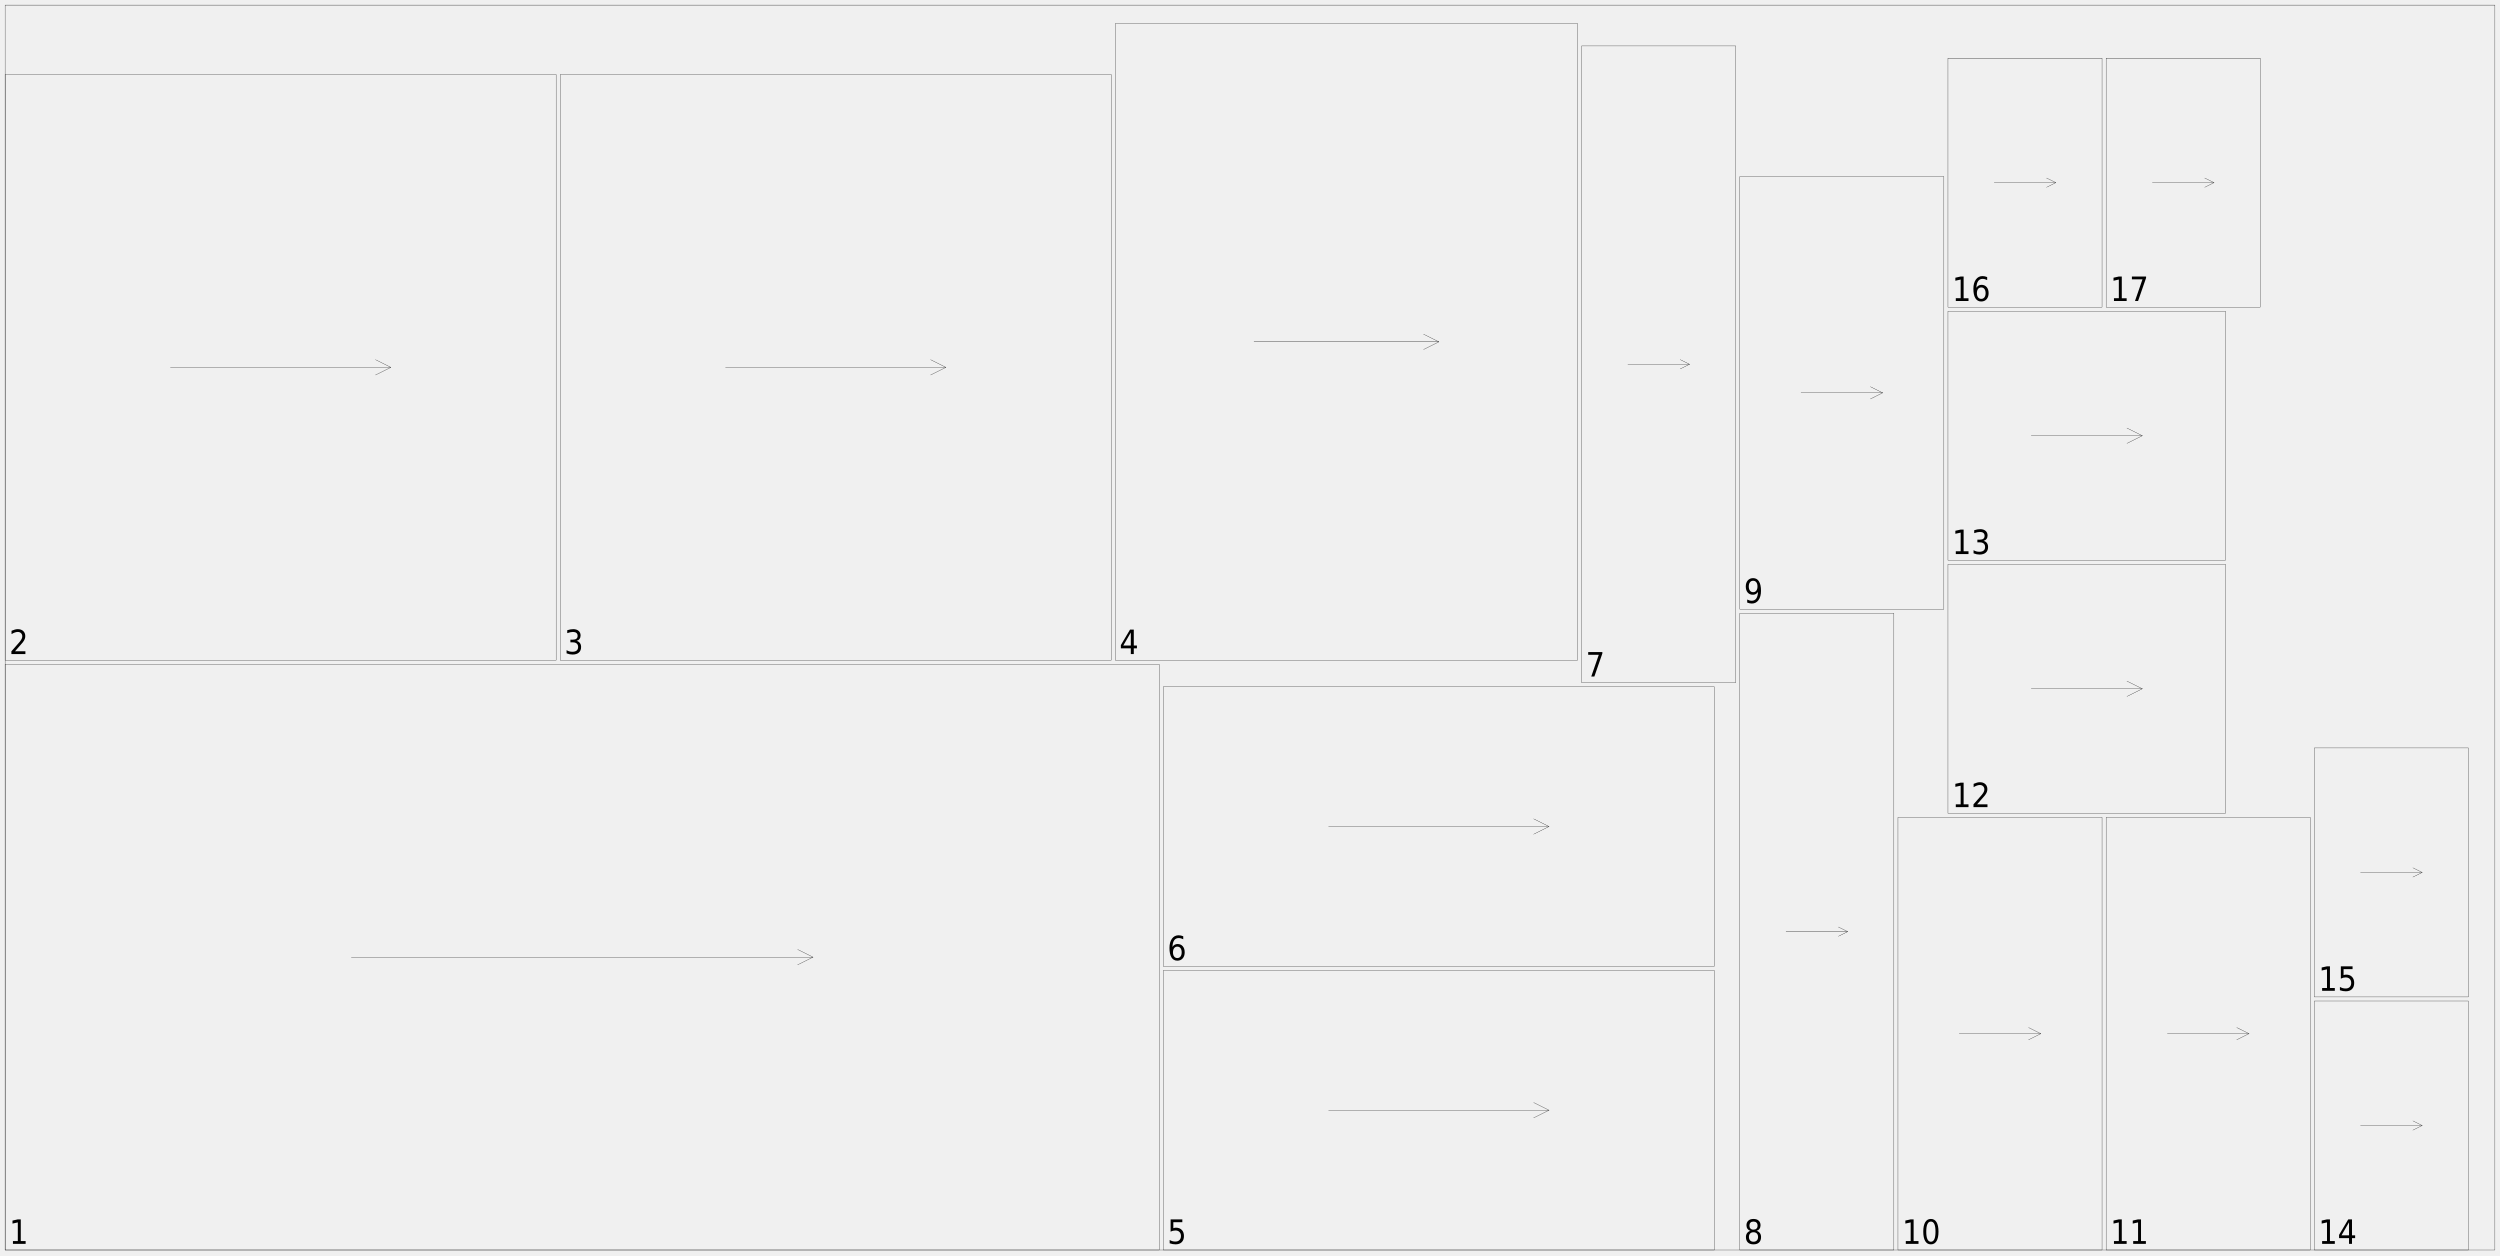
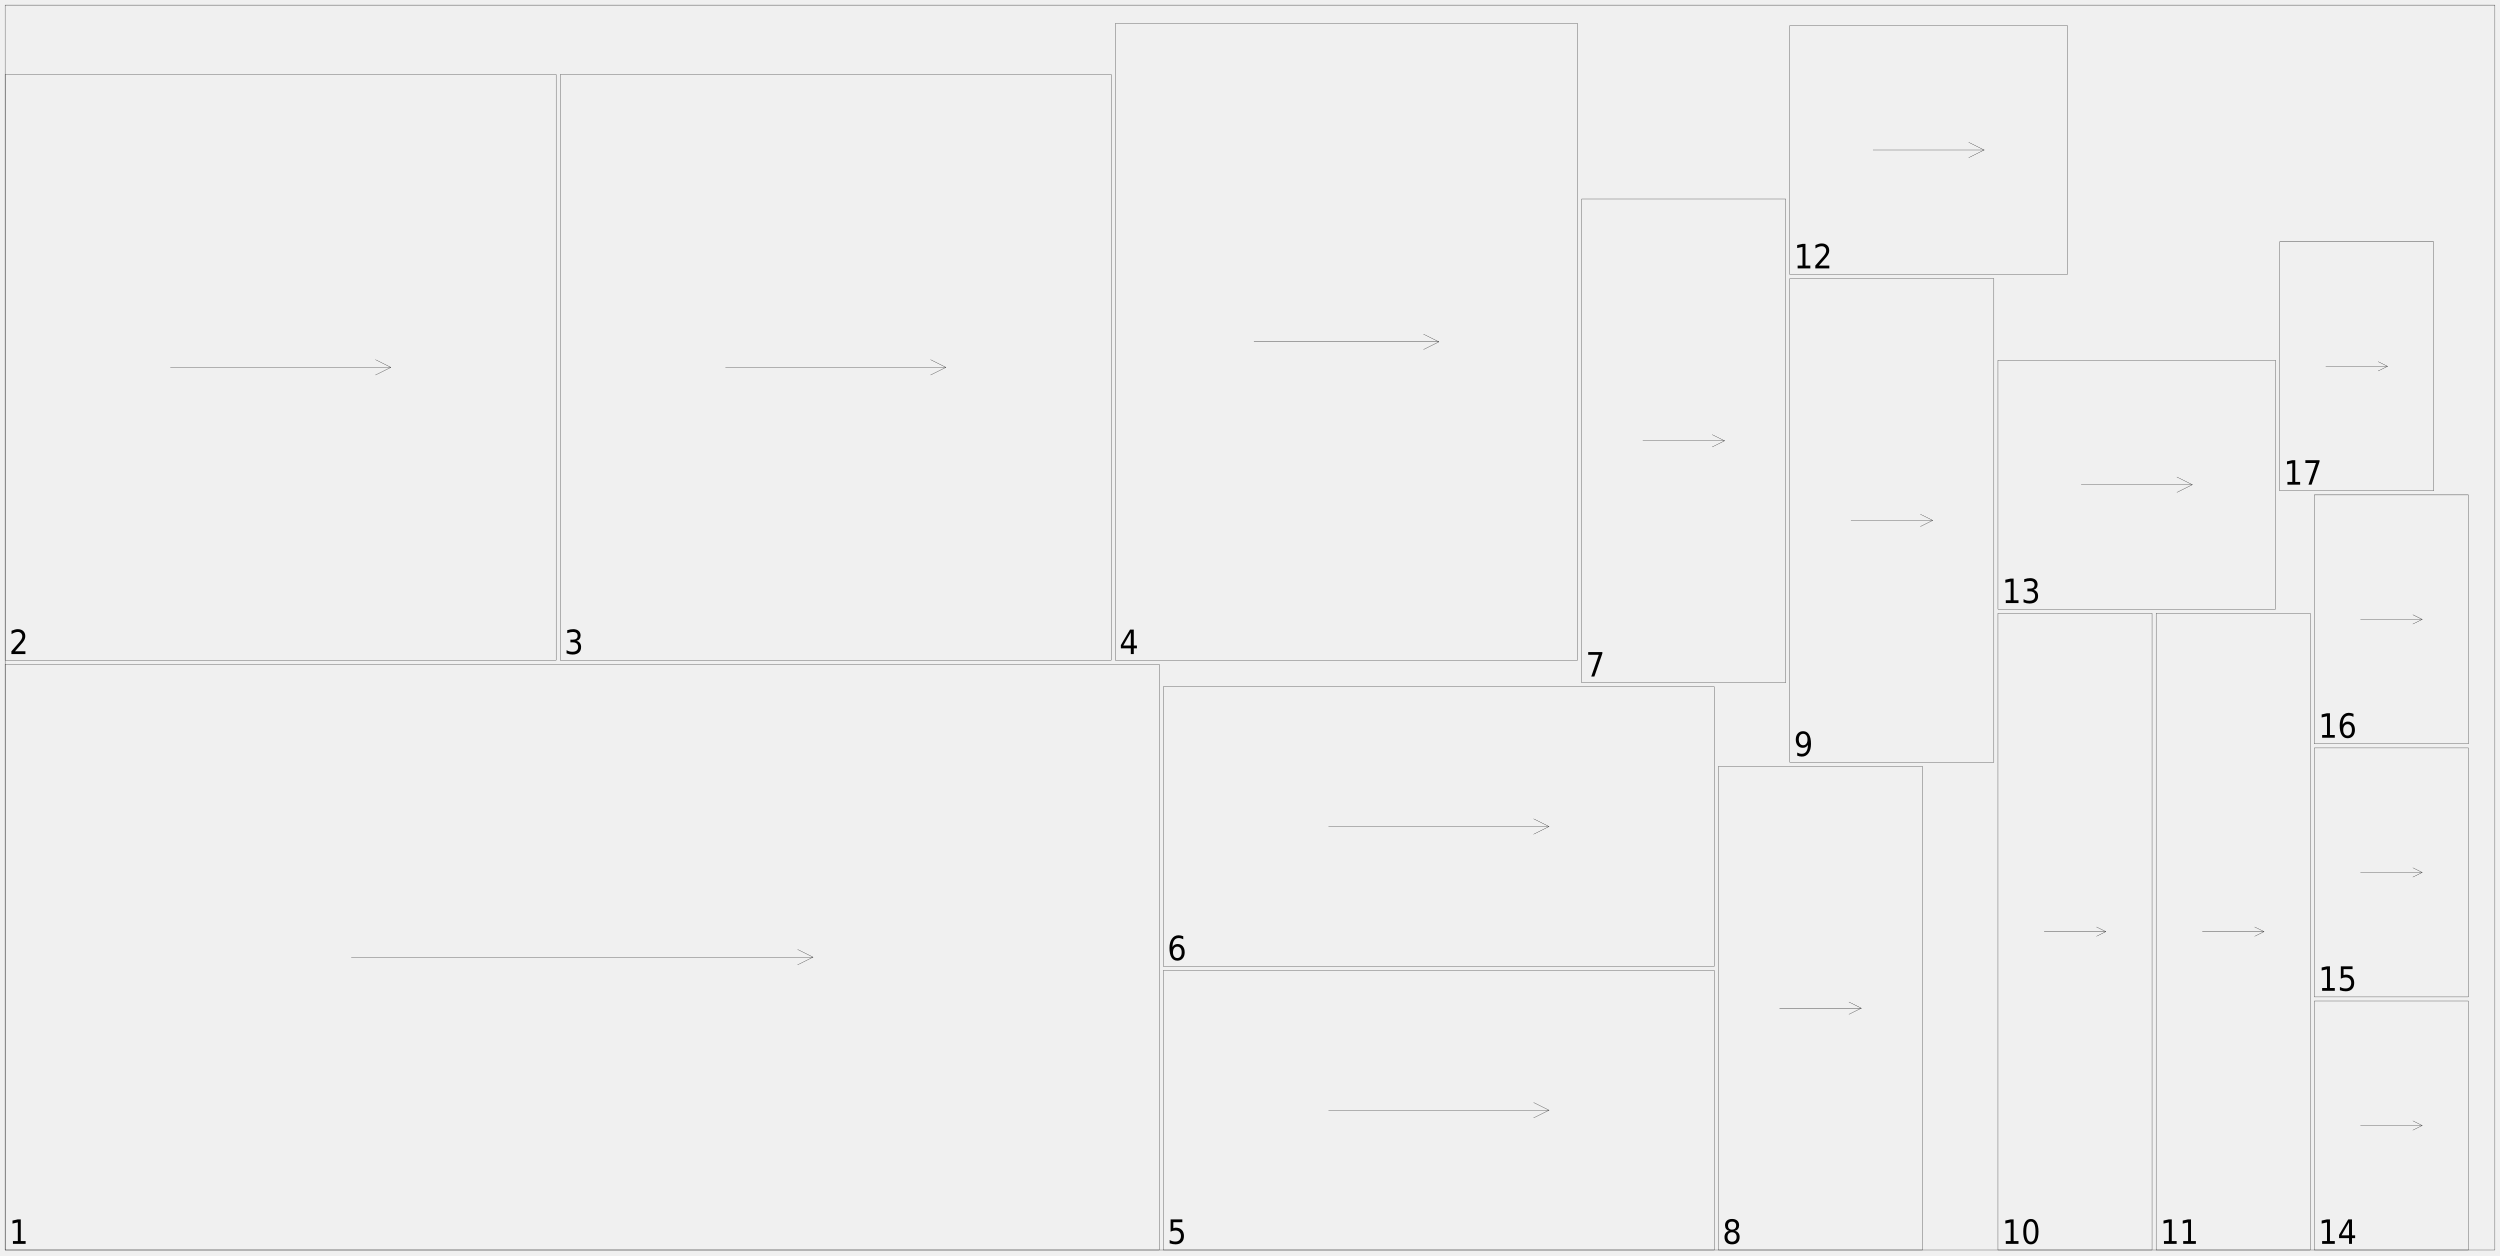
<svg xmlns="http://www.w3.org/2000/svg" width="2450mm" height="1230mm" viewBox="0 0 1000000 502041">
  <defs>
    <style>.oak_7_sheet_01-C1 {stroke: #000000; stroke-width: 102; stroke-opacity: 1.000; fill: none; fill-opacity: 1.000;}</style>
    <style>.oak_7_sheet_01-C2 {stroke: none; stroke-width: none; stroke-opacity: 1.000; fill: #000000; fill-opacity: 1.000;}</style>
  </defs>
  <rect fill="#ffffff" x="0" y="0" width="1000000" height="502041" fill-opacity="0.0" />
  <g stroke-linecap="round" stroke-linejoin="round" fill-rule="evenodd">
    <path d="M 2041 500000 l 461633 0 l 0 -234286 l -461633 0 l 0 234286" class="oak_7_sheet_01-C1" vector-effect="non-scaling-stroke" style="stroke-width:1px;vector-effect:non-scaling-stroke" />
    <path d="M 140531 382857 l 184653 0" class="oak_7_sheet_01-C1" vector-effect="non-scaling-stroke" style="stroke-width:1px;vector-effect:non-scaling-stroke" />
    <path d="M 319061 385918 l 6122 -3061" class="oak_7_sheet_01-C1" vector-effect="non-scaling-stroke" style="stroke-width:1px;vector-effect:non-scaling-stroke" />
    <path d="M 319061 379796 l 6122 3061" class="oak_7_sheet_01-C1" vector-effect="non-scaling-stroke" style="stroke-width:1px;vector-effect:non-scaling-stroke" />
    <path d="M 2041 264082 l 220408 0 l 0 -234286 l -220408 0 l 0 234286" class="oak_7_sheet_01-C1" vector-effect="non-scaling-stroke" style="stroke-width:1px;vector-effect:non-scaling-stroke" />
    <path d="M 68163 146939 l 88163 0" class="oak_7_sheet_01-C1" vector-effect="non-scaling-stroke" style="stroke-width:1px;vector-effect:non-scaling-stroke" />
    <path d="M 150204 150000 l 6122 -3061" class="oak_7_sheet_01-C1" vector-effect="non-scaling-stroke" style="stroke-width:1px;vector-effect:non-scaling-stroke" />
    <path d="M 150204 143878 l 6122 3061" class="oak_7_sheet_01-C1" vector-effect="non-scaling-stroke" style="stroke-width:1px;vector-effect:non-scaling-stroke" />
    <path d="M 224082 264082 l 220408 0 l 0 -234286 l -220408 0 l 0 234286" class="oak_7_sheet_01-C1" vector-effect="non-scaling-stroke" style="stroke-width:1px;vector-effect:non-scaling-stroke" />
    <path d="M 290204 146939 l 88163 0" class="oak_7_sheet_01-C1" vector-effect="non-scaling-stroke" style="stroke-width:1px;vector-effect:non-scaling-stroke" />
    <path d="M 372245 150000 l 6122 -3061" class="oak_7_sheet_01-C1" vector-effect="non-scaling-stroke" style="stroke-width:1px;vector-effect:non-scaling-stroke" />
    <path d="M 372245 143878 l 6122 3061" class="oak_7_sheet_01-C1" vector-effect="non-scaling-stroke" style="stroke-width:1px;vector-effect:non-scaling-stroke" />
    <path d="M 446122 264082 l 184898 0 l 0 -254694 l -184898 0 l 0 254694" class="oak_7_sheet_01-C1" vector-effect="non-scaling-stroke" style="stroke-width:1px;vector-effect:non-scaling-stroke" />
    <path d="M 501592 136735 l 73959 0" class="oak_7_sheet_01-C1" vector-effect="non-scaling-stroke" style="stroke-width:1px;vector-effect:non-scaling-stroke" />
    <path d="M 569429 139796 l 6122 -3061" class="oak_7_sheet_01-C1" vector-effect="non-scaling-stroke" style="stroke-width:1px;vector-effect:non-scaling-stroke" />
    <path d="M 569429 133673 l 6122 3061" class="oak_7_sheet_01-C1" vector-effect="non-scaling-stroke" style="stroke-width:1px;vector-effect:non-scaling-stroke" />
    <path d="M 465306 500000 l 220408 0 l 0 -111837 l -220408 0 l 0 111837" class="oak_7_sheet_01-C1" vector-effect="non-scaling-stroke" style="stroke-width:1px;vector-effect:non-scaling-stroke" />
    <path d="M 531429 444082 l 88163 0" class="oak_7_sheet_01-C1" vector-effect="non-scaling-stroke" style="stroke-width:1px;vector-effect:non-scaling-stroke" />
    <path d="M 613469 447143 l 6122 -3061" class="oak_7_sheet_01-C1" vector-effect="non-scaling-stroke" style="stroke-width:1px;vector-effect:non-scaling-stroke" />
    <path d="M 613469 441020 l 6122 3061" class="oak_7_sheet_01-C1" vector-effect="non-scaling-stroke" style="stroke-width:1px;vector-effect:non-scaling-stroke" />
    <path d="M 465306 386531 l 220408 0 l 0 -111837 l -220408 0 l 0 111837" class="oak_7_sheet_01-C1" vector-effect="non-scaling-stroke" style="stroke-width:1px;vector-effect:non-scaling-stroke" />
    <path d="M 531429 330612 l 88163 0" class="oak_7_sheet_01-C1" vector-effect="non-scaling-stroke" style="stroke-width:1px;vector-effect:non-scaling-stroke" />
    <path d="M 613469 333673 l 6122 -3061" class="oak_7_sheet_01-C1" vector-effect="non-scaling-stroke" style="stroke-width:1px;vector-effect:non-scaling-stroke" />
    <path d="M 613469 327551 l 6122 3061" class="oak_7_sheet_01-C1" vector-effect="non-scaling-stroke" style="stroke-width:1px;vector-effect:non-scaling-stroke" />
-     <path d="M 632653 273061 l 61633 0 l 0 -254694 l -61633 0 l 0 254694" class="oak_7_sheet_01-C1" vector-effect="non-scaling-stroke" style="stroke-width:1px;vector-effect:non-scaling-stroke" />
-     <path d="M 651143 145714 l 24653 0" class="oak_7_sheet_01-C1" vector-effect="non-scaling-stroke" style="stroke-width:1px;vector-effect:non-scaling-stroke" />
-     <path d="M 672098 147563 l 3698 -1849" class="oak_7_sheet_01-C1" vector-effect="non-scaling-stroke" style="stroke-width:1px;vector-effect:non-scaling-stroke" />
-     <path d="M 672098 143865 l 3698 1849" class="oak_7_sheet_01-C1" vector-effect="non-scaling-stroke" style="stroke-width:1px;vector-effect:non-scaling-stroke" />
-     <path d="M 695918 500000 l 61633 0 l 0 -254694 l -61633 0 l 0 254694" class="oak_7_sheet_01-C1" vector-effect="non-scaling-stroke" style="stroke-width:1px;vector-effect:non-scaling-stroke" />
-     <path d="M 714408 372653 l 24653 0" class="oak_7_sheet_01-C1" vector-effect="non-scaling-stroke" style="stroke-width:1px;vector-effect:non-scaling-stroke" />
-     <path d="M 735363 374502 l 3698 -1849" class="oak_7_sheet_01-C1" vector-effect="non-scaling-stroke" style="stroke-width:1px;vector-effect:non-scaling-stroke" />
-     <path d="M 735363 370804 l 3698 1849" class="oak_7_sheet_01-C1" vector-effect="non-scaling-stroke" style="stroke-width:1px;vector-effect:non-scaling-stroke" />
-     <path d="M 695918 243673 l 81633 0 l 0 -173061 l -81633 0 l 0 173061" class="oak_7_sheet_01-C1" vector-effect="non-scaling-stroke" style="stroke-width:1px;vector-effect:non-scaling-stroke" />
-     <path d="M 720408 157143 l 32653 0" class="oak_7_sheet_01-C1" vector-effect="non-scaling-stroke" style="stroke-width:1px;vector-effect:non-scaling-stroke" />
-     <path d="M 748163 159592 l 4898 -2449" class="oak_7_sheet_01-C1" vector-effect="non-scaling-stroke" style="stroke-width:1px;vector-effect:non-scaling-stroke" />
-     <path d="M 748163 154694 l 4898 2449" class="oak_7_sheet_01-C1" vector-effect="non-scaling-stroke" style="stroke-width:1px;vector-effect:non-scaling-stroke" />
-     <path d="M 759184 500000 l 81633 0 l 0 -173061 l -81633 0 l 0 173061" class="oak_7_sheet_01-C1" vector-effect="non-scaling-stroke" style="stroke-width:1px;vector-effect:non-scaling-stroke" />
-     <path d="M 783673 413469 l 32653 0" class="oak_7_sheet_01-C1" vector-effect="non-scaling-stroke" style="stroke-width:1px;vector-effect:non-scaling-stroke" />
-     <path d="M 811429 415918 l 4898 -2449" class="oak_7_sheet_01-C1" vector-effect="non-scaling-stroke" style="stroke-width:1px;vector-effect:non-scaling-stroke" />
-     <path d="M 811429 411020 l 4898 2449" class="oak_7_sheet_01-C1" vector-effect="non-scaling-stroke" style="stroke-width:1px;vector-effect:non-scaling-stroke" />
-     <path d="M 842449 500000 l 81633 0 l 0 -173061 l -81633 0 l 0 173061" class="oak_7_sheet_01-C1" vector-effect="non-scaling-stroke" style="stroke-width:1px;vector-effect:non-scaling-stroke" />
-     <path d="M 866939 413469 l 32653 0" class="oak_7_sheet_01-C1" vector-effect="non-scaling-stroke" style="stroke-width:1px;vector-effect:non-scaling-stroke" />
-     <path d="M 894694 415918 l 4898 -2449" class="oak_7_sheet_01-C1" vector-effect="non-scaling-stroke" style="stroke-width:1px;vector-effect:non-scaling-stroke" />
-     <path d="M 894694 411020 l 4898 2449" class="oak_7_sheet_01-C1" vector-effect="non-scaling-stroke" style="stroke-width:1px;vector-effect:non-scaling-stroke" />
-     <path d="M 779184 325306 l 111020 0 l 0 -99592 l -111020 0 l 0 99592" class="oak_7_sheet_01-C1" vector-effect="non-scaling-stroke" style="stroke-width:1px;vector-effect:non-scaling-stroke" />
-     <path d="M 812490 275510 l 44408 0" class="oak_7_sheet_01-C1" vector-effect="non-scaling-stroke" style="stroke-width:1px;vector-effect:non-scaling-stroke" />
-     <path d="M 850776 278571 l 6122 -3061" class="oak_7_sheet_01-C1" vector-effect="non-scaling-stroke" style="stroke-width:1px;vector-effect:non-scaling-stroke" />
-     <path d="M 850776 272449 l 6122 3061" class="oak_7_sheet_01-C1" vector-effect="non-scaling-stroke" style="stroke-width:1px;vector-effect:non-scaling-stroke" />
-     <path d="M 779184 224082 l 111020 0 l 0 -99592 l -111020 0 l 0 99592" class="oak_7_sheet_01-C1" vector-effect="non-scaling-stroke" style="stroke-width:1px;vector-effect:non-scaling-stroke" />
-     <path d="M 812490 174286 l 44408 0" class="oak_7_sheet_01-C1" vector-effect="non-scaling-stroke" style="stroke-width:1px;vector-effect:non-scaling-stroke" />
-     <path d="M 850776 177347 l 6122 -3061" class="oak_7_sheet_01-C1" vector-effect="non-scaling-stroke" style="stroke-width:1px;vector-effect:non-scaling-stroke" />
-     <path d="M 850776 171224 l 6122 3061" class="oak_7_sheet_01-C1" vector-effect="non-scaling-stroke" style="stroke-width:1px;vector-effect:non-scaling-stroke" />
+     <path d="M 632653 273061 l 81633 0 l 0 -193469 l -81633 0 l 0 193469" class="oak_7_sheet_01-C1" vector-effect="non-scaling-stroke" style="stroke-width:1px;vector-effect:non-scaling-stroke" />
+     <path d="M 657143 176327 l 32653 0" class="oak_7_sheet_01-C1" vector-effect="non-scaling-stroke" style="stroke-width:1px;vector-effect:non-scaling-stroke" />
+     <path d="M 684898 178776 l 4898 -2449" class="oak_7_sheet_01-C1" vector-effect="non-scaling-stroke" style="stroke-width:1px;vector-effect:non-scaling-stroke" />
+     <path d="M 684898 173878 l 4898 2449" class="oak_7_sheet_01-C1" vector-effect="non-scaling-stroke" style="stroke-width:1px;vector-effect:non-scaling-stroke" />
+     <path d="M 687347 500000 l 81633 0 l 0 -193469 l -81633 0 l 0 193469" class="oak_7_sheet_01-C1" vector-effect="non-scaling-stroke" style="stroke-width:1px;vector-effect:non-scaling-stroke" />
+     <path d="M 711837 403265 l 32653 0" class="oak_7_sheet_01-C1" vector-effect="non-scaling-stroke" style="stroke-width:1px;vector-effect:non-scaling-stroke" />
+     <path d="M 739592 405714 l 4898 -2449" class="oak_7_sheet_01-C1" vector-effect="non-scaling-stroke" style="stroke-width:1px;vector-effect:non-scaling-stroke" />
+     <path d="M 739592 400816 l 4898 2449" class="oak_7_sheet_01-C1" vector-effect="non-scaling-stroke" style="stroke-width:1px;vector-effect:non-scaling-stroke" />
+     <path d="M 715918 304898 l 81633 0 l 0 -193469 l -81633 0 l 0 193469" class="oak_7_sheet_01-C1" vector-effect="non-scaling-stroke" style="stroke-width:1px;vector-effect:non-scaling-stroke" />
+     <path d="M 740408 208163 l 32653 0" class="oak_7_sheet_01-C1" vector-effect="non-scaling-stroke" style="stroke-width:1px;vector-effect:non-scaling-stroke" />
+     <path d="M 768163 210612 l 4898 -2449" class="oak_7_sheet_01-C1" vector-effect="non-scaling-stroke" style="stroke-width:1px;vector-effect:non-scaling-stroke" />
+     <path d="M 768163 205714 l 4898 2449" class="oak_7_sheet_01-C1" vector-effect="non-scaling-stroke" style="stroke-width:1px;vector-effect:non-scaling-stroke" />
+     <path d="M 799184 500000 l 61633 0 l 0 -254694 l -61633 0 l 0 254694" class="oak_7_sheet_01-C1" vector-effect="non-scaling-stroke" style="stroke-width:1px;vector-effect:non-scaling-stroke" />
+     <path d="M 817673 372653 l 24653 0" class="oak_7_sheet_01-C1" vector-effect="non-scaling-stroke" style="stroke-width:1px;vector-effect:non-scaling-stroke" />
+     <path d="M 838629 374502 l 3698 -1849" class="oak_7_sheet_01-C1" vector-effect="non-scaling-stroke" style="stroke-width:1px;vector-effect:non-scaling-stroke" />
+     <path d="M 838629 370804 l 3698 1849" class="oak_7_sheet_01-C1" vector-effect="non-scaling-stroke" style="stroke-width:1px;vector-effect:non-scaling-stroke" />
+     <path d="M 862449 500000 l 61633 0 l 0 -254694 l -61633 0 l 0 254694" class="oak_7_sheet_01-C1" vector-effect="non-scaling-stroke" style="stroke-width:1px;vector-effect:non-scaling-stroke" />
+     <path d="M 880939 372653 l 24653 0" class="oak_7_sheet_01-C1" vector-effect="non-scaling-stroke" style="stroke-width:1px;vector-effect:non-scaling-stroke" />
+     <path d="M 901894 374502 l 3698 -1849" class="oak_7_sheet_01-C1" vector-effect="non-scaling-stroke" style="stroke-width:1px;vector-effect:non-scaling-stroke" />
+     <path d="M 901894 370804 l 3698 1849" class="oak_7_sheet_01-C1" vector-effect="non-scaling-stroke" style="stroke-width:1px;vector-effect:non-scaling-stroke" />
+     <path d="M 715918 109796 l 111020 0 l 0 -99592 l -111020 0 l 0 99592" class="oak_7_sheet_01-C1" vector-effect="non-scaling-stroke" style="stroke-width:1px;vector-effect:non-scaling-stroke" />
+     <path d="M 749224 60000 l 44408 0" class="oak_7_sheet_01-C1" vector-effect="non-scaling-stroke" style="stroke-width:1px;vector-effect:non-scaling-stroke" />
+     <path d="M 787510 63061 l 6122 -3061" class="oak_7_sheet_01-C1" vector-effect="non-scaling-stroke" style="stroke-width:1px;vector-effect:non-scaling-stroke" />
+     <path d="M 787510 56939 l 6122 3061" class="oak_7_sheet_01-C1" vector-effect="non-scaling-stroke" style="stroke-width:1px;vector-effect:non-scaling-stroke" />
+     <path d="M 799184 243673 l 111020 0 l 0 -99592 l -111020 0 l 0 99592" class="oak_7_sheet_01-C1" vector-effect="non-scaling-stroke" style="stroke-width:1px;vector-effect:non-scaling-stroke" />
+     <path d="M 832490 193878 l 44408 0" class="oak_7_sheet_01-C1" vector-effect="non-scaling-stroke" style="stroke-width:1px;vector-effect:non-scaling-stroke" />
+     <path d="M 870776 196939 l 6122 -3061" class="oak_7_sheet_01-C1" vector-effect="non-scaling-stroke" style="stroke-width:1px;vector-effect:non-scaling-stroke" />
+     <path d="M 870776 190816 l 6122 3061" class="oak_7_sheet_01-C1" vector-effect="non-scaling-stroke" style="stroke-width:1px;vector-effect:non-scaling-stroke" />
    <path d="M 925714 500000 l 61633 0 l 0 -99592 l -61633 0 l 0 99592" class="oak_7_sheet_01-C1" vector-effect="non-scaling-stroke" style="stroke-width:1px;vector-effect:non-scaling-stroke" />
    <path d="M 944204 450204 l 24653 0" class="oak_7_sheet_01-C1" vector-effect="non-scaling-stroke" style="stroke-width:1px;vector-effect:non-scaling-stroke" />
    <path d="M 965159 452053 l 3698 -1849" class="oak_7_sheet_01-C1" vector-effect="non-scaling-stroke" style="stroke-width:1px;vector-effect:non-scaling-stroke" />
    <path d="M 965159 448355 l 3698 1849" class="oak_7_sheet_01-C1" vector-effect="non-scaling-stroke" style="stroke-width:1px;vector-effect:non-scaling-stroke" />
    <path d="M 925714 398776 l 61633 0 l 0 -99592 l -61633 0 l 0 99592" class="oak_7_sheet_01-C1" vector-effect="non-scaling-stroke" style="stroke-width:1px;vector-effect:non-scaling-stroke" />
    <path d="M 944204 348980 l 24653 0" class="oak_7_sheet_01-C1" vector-effect="non-scaling-stroke" style="stroke-width:1px;vector-effect:non-scaling-stroke" />
    <path d="M 965159 350829 l 3698 -1849" class="oak_7_sheet_01-C1" vector-effect="non-scaling-stroke" style="stroke-width:1px;vector-effect:non-scaling-stroke" />
    <path d="M 965159 347131 l 3698 1849" class="oak_7_sheet_01-C1" vector-effect="non-scaling-stroke" style="stroke-width:1px;vector-effect:non-scaling-stroke" />
-     <path d="M 779184 122857 l 61633 0 l 0 -99592 l -61633 0 l 0 99592" class="oak_7_sheet_01-C1" vector-effect="non-scaling-stroke" style="stroke-width:1px;vector-effect:non-scaling-stroke" />
-     <path d="M 797673 73061 l 24653 0" class="oak_7_sheet_01-C1" vector-effect="non-scaling-stroke" style="stroke-width:1px;vector-effect:non-scaling-stroke" />
-     <path d="M 818629 74910 l 3698 -1849" class="oak_7_sheet_01-C1" vector-effect="non-scaling-stroke" style="stroke-width:1px;vector-effect:non-scaling-stroke" />
-     <path d="M 818629 71212 l 3698 1849" class="oak_7_sheet_01-C1" vector-effect="non-scaling-stroke" style="stroke-width:1px;vector-effect:non-scaling-stroke" />
-     <path d="M 842449 122857 l 61633 0 l 0 -99592 l -61633 0 l 0 99592" class="oak_7_sheet_01-C1" vector-effect="non-scaling-stroke" style="stroke-width:1px;vector-effect:non-scaling-stroke" />
-     <path d="M 860939 73061 l 24653 0" class="oak_7_sheet_01-C1" vector-effect="non-scaling-stroke" style="stroke-width:1px;vector-effect:non-scaling-stroke" />
-     <path d="M 881894 74910 l 3698 -1849" class="oak_7_sheet_01-C1" vector-effect="non-scaling-stroke" style="stroke-width:1px;vector-effect:non-scaling-stroke" />
-     <path d="M 881894 71212 l 3698 1849" class="oak_7_sheet_01-C1" vector-effect="non-scaling-stroke" style="stroke-width:1px;vector-effect:non-scaling-stroke" />
+     <path d="M 925714 297551 l 61633 0 l 0 -99592 l -61633 0 l 0 99592" class="oak_7_sheet_01-C1" vector-effect="non-scaling-stroke" style="stroke-width:1px;vector-effect:non-scaling-stroke" />
+     <path d="M 944204 247755 l 24653 0" class="oak_7_sheet_01-C1" vector-effect="non-scaling-stroke" style="stroke-width:1px;vector-effect:non-scaling-stroke" />
+     <path d="M 965159 249604 l 3698 -1849" class="oak_7_sheet_01-C1" vector-effect="non-scaling-stroke" style="stroke-width:1px;vector-effect:non-scaling-stroke" />
+     <path d="M 965159 245906 l 3698 1849" class="oak_7_sheet_01-C1" vector-effect="non-scaling-stroke" style="stroke-width:1px;vector-effect:non-scaling-stroke" />
+     <path d="M 911837 196327 l 61633 0 l 0 -99592 l -61633 0 l 0 99592" class="oak_7_sheet_01-C1" vector-effect="non-scaling-stroke" style="stroke-width:1px;vector-effect:non-scaling-stroke" />
+     <path d="M 930327 146531 l 24653 0" class="oak_7_sheet_01-C1" vector-effect="non-scaling-stroke" style="stroke-width:1px;vector-effect:non-scaling-stroke" />
+     <path d="M 951282 148380 l 3698 -1849" class="oak_7_sheet_01-C1" vector-effect="non-scaling-stroke" style="stroke-width:1px;vector-effect:non-scaling-stroke" />
+     <path d="M 951282 144682 l 3698 1849" class="oak_7_sheet_01-C1" vector-effect="non-scaling-stroke" style="stroke-width:1px;vector-effect:non-scaling-stroke" />
    <path d="M 2041 500000 l 995918 0 l 0 -497959 l -995918 0 l 0 497959" class="oak_7_sheet_01-C1" vector-effect="non-scaling-stroke" style="stroke-width:1px;vector-effect:non-scaling-stroke" />
    <path d="M 5176 496436 l 1949 0 l 0 -7473 l -2126 472 l 0 -1207 l 2113 -472 l 1194 0 l 0 8681 l 1949 0 l 0 1115 l -5078 0 l 0 -1115 Z" class="oak_7_sheet_01-C2" vector-effect="non-scaling-stroke" style="stroke-width:1px;vector-effect:non-scaling-stroke" />
    <path d="M 5996 260517 l 4160 0 l 0 1115 l -5597 0 l 0 -1115 q 676 -781 1850 -2096 q 1174 -1316 1476 -1696 q 571 -715 797 -1211 q 226 -495 226 -974 q 0 -781 -492 -1273 q -492 -492 -1286 -492 q -558 0 -1181 217 q -623 217 -1332 656 l 0 -1338 q 722 -322 1348 -486 q 627 -164 1145 -164 q 1371 0 2185 761 q 814 761 814 2034 q 0 604 -203 1145 q -203 541 -741 1276 q -151 190 -942 1099 q -791 909 -2228 2542 Z" class="oak_7_sheet_01-C2" vector-effect="non-scaling-stroke" style="stroke-width:1px;vector-effect:non-scaling-stroke" />
    <path d="M 230622 256351 q 853 203 1335 846 q 482 643 482 1588 q 0 1450 -896 2244 q -896 794 -2549 794 q -558 0 -1145 -121 q -587 -121 -1217 -364 l 0 -1279 q 499 322 1089 486 q 591 164 1234 164 q 1122 0 1709 -492 q 587 -492 587 -1430 q 0 -866 -545 -1355 q -545 -489 -1522 -489 l -1024 0 l 0 -1089 l 1069 0 q 879 0 1348 -390 q 469 -390 469 -1125 q 0 -755 -482 -1158 q -482 -404 -1381 -404 q -492 0 -1050 118 q -558 118 -1234 367 l 0 -1181 q 676 -210 1270 -315 q 594 -105 1119 -105 q 1358 0 2152 686 q 794 686 794 1854 q 0 814 -420 1375 q -420 561 -1194 778 Z" class="oak_7_sheet_01-C2" vector-effect="non-scaling-stroke" style="stroke-width:1px;vector-effect:non-scaling-stroke" />
    <path d="M 452328 252992 l -3012 5229 l 3012 0 l 0 -5229 m -315 -1155 l 1503 0 l 0 6384 l 1253 0 l 0 1102 l -1253 0 l 0 2310 l -1188 0 l 0 -2310 l -3983 0 l 0 -1279 l 3668 -6207 Z" class="oak_7_sheet_01-C2" vector-effect="non-scaling-stroke" style="stroke-width:1px;vector-effect:non-scaling-stroke" />
    <path d="M 468244 487755 l 4685 0 l 0 1115 l -3596 0 l 0 2401 q 262 -98 522 -148 q 259 -49 522 -49 q 1476 0 2339 899 q 863 899 863 2434 q 0 1581 -886 2457 q -886 876 -2500 876 q -558 0 -1132 -105 q -574 -105 -1191 -315 l 0 -1332 q 531 322 1099 479 q 568 157 1197 157 q 1024 0 1621 -597 q 597 -597 597 -1621 q 0 -1024 -597 -1621 q -597 -597 -1621 -597 q -479 0 -955 118 q -476 118 -968 367 l 0 -4921 Z" class="oak_7_sheet_01-C2" vector-effect="non-scaling-stroke" style="stroke-width:1px;vector-effect:non-scaling-stroke" />
    <path d="M 470928 378655 q -800 0 -1270 610 q -469 610 -469 1673 q 0 1056 469 1670 q 469 613 1270 613 q 807 0 1276 -613 q 469 -613 469 -1670 q 0 -1063 -469 -1673 q -469 -610 -1276 -610 m 2369 -4153 l 0 1207 q -446 -236 -905 -361 q -459 -125 -905 -125 q -1181 0 -1804 886 q -623 886 -709 2677 q 348 -571 873 -876 q 525 -305 1155 -305 q 1332 0 2103 896 q 771 896 771 2437 q 0 1509 -804 2421 q -804 912 -2142 912 q -1529 0 -2336 -1302 q -807 -1302 -807 -3776 q 0 -2323 991 -3704 q 991 -1381 2664 -1381 q 446 0 905 98 q 459 98 951 295 Z" class="oak_7_sheet_01-C2" vector-effect="non-scaling-stroke" style="stroke-width:1px;vector-effect:non-scaling-stroke" />
    <path d="M 635276 260816 l 5669 0 l 0 564 l -3202 9232 l -1240 0 l 3005 -8681 l -4232 0 l 0 -1115 Z" class="oak_7_sheet_01-C2" vector-effect="non-scaling-stroke" style="stroke-width:1px;vector-effect:non-scaling-stroke" />
-     <path d="M 701396 492899 q -853 0 -1338 505 q -486 505 -486 1391 q 0 886 486 1391 q 486 505 1338 505 q 853 0 1342 -508 q 489 -508 489 -1388 q 0 -886 -489 -1391 q -489 -505 -1342 -505 m -1194 -564 q -768 -210 -1194 -794 q -426 -584 -426 -1424 q 0 -1174 751 -1857 q 751 -682 2064 -682 q 1319 0 2067 682 q 748 682 748 1857 q 0 840 -426 1424 q -426 584 -1188 794 q 860 223 1342 873 q 482 650 482 1588 q 0 1424 -784 2185 q -784 761 -2241 761 q -1457 0 -2241 -761 q -784 -761 -784 -2185 q 0 -938 486 -1588 q 486 -650 1345 -873 m -433 -2093 q 0 761 426 1188 q 426 426 1201 426 q 768 0 1201 -426 q 433 -426 433 -1188 q 0 -761 -433 -1188 q -433 -426 -1201 -426 q -774 0 -1201 426 q -426 426 -426 1188 Z" class="oak_7_sheet_01-C2" vector-effect="non-scaling-stroke" style="stroke-width:1px;vector-effect:non-scaling-stroke" />
-     <path d="M 698876 241021 l 0 -1207 q 453 236 912 361 q 459 125 905 125 q 1181 0 1804 -882 q 623 -882 709 -2680 q -341 564 -866 866 q -525 302 -1161 302 q -1325 0 -2096 -889 q -771 -889 -771 -2431 q 0 -1509 804 -2421 q 804 -912 2136 -912 q 1529 0 2336 1302 q 807 1302 807 3783 q 0 2316 -987 3697 q -987 1381 -2661 1381 q -453 0 -912 -98 q -459 -98 -958 -295 m 2375 -4153 q 807 0 1276 -610 q 469 -610 469 -1673 q 0 -1056 -469 -1670 q -469 -613 -1276 -613 q -800 0 -1270 613 q -469 613 -469 1670 q 0 1063 469 1673 q 469 610 1270 610 Z" class="oak_7_sheet_01-C2" vector-effect="non-scaling-stroke" style="stroke-width:1px;vector-effect:non-scaling-stroke" />
-     <path d="M 762319 496436 l 1949 0 l 0 -7473 l -2126 472 l 0 -1207 l 2113 -472 l 1194 0 l 0 8681 l 1949 0 l 0 1115 l -5078 0 l 0 -1115 Z M 772351 488628 q -919 0 -1384 1007 q -466 1007 -466 3028 q 0 2014 466 3021 q 466 1007 1384 1007 q 925 0 1388 -1007 q 463 -1007 463 -3021 q 0 -2021 -463 -3028 q -463 -1007 -1388 -1007 m 0 -1050 q 1483 0 2264 1302 q 781 1302 781 3783 q 0 2474 -781 3776 q -781 1302 -2264 1302 q -1483 0 -2264 -1302 q -781 -1302 -781 -3776 q 0 -2480 781 -3783 q 781 -1302 2264 -1302 Z" class="oak_7_sheet_01-C2" vector-effect="non-scaling-stroke" style="stroke-width:1px;vector-effect:non-scaling-stroke" />
-     <path d="M 845584 496436 l 1949 0 l 0 -7473 l -2126 472 l 0 -1207 l 2113 -472 l 1194 0 l 0 8681 l 1949 0 l 0 1115 l -5078 0 l 0 -1115 Z M 853274 496436 l 1949 0 l 0 -7473 l -2126 472 l 0 -1207 l 2113 -472 l 1194 0 l 0 8681 l 1949 0 l 0 1115 l -5078 0 l 0 -1115 Z" class="oak_7_sheet_01-C2" vector-effect="non-scaling-stroke" style="stroke-width:1px;vector-effect:non-scaling-stroke" />
-     <path d="M 782319 321742 l 1949 0 l 0 -7473 l -2126 472 l 0 -1207 l 2113 -472 l 1194 0 l 0 8681 l 1949 0 l 0 1115 l -5078 0 l 0 -1115 Z M 790829 321742 l 4160 0 l 0 1115 l -5597 0 l 0 -1115 q 676 -781 1850 -2096 q 1174 -1316 1476 -1696 q 571 -715 797 -1211 q 226 -495 226 -974 q 0 -781 -492 -1273 q -492 -492 -1286 -492 q -558 0 -1181 217 q -623 217 -1332 656 l 0 -1338 q 722 -322 1348 -486 q 627 -164 1145 -164 q 1371 0 2185 761 q 814 761 814 2034 q 0 604 -203 1145 q -203 541 -741 1276 q -151 190 -942 1099 q -791 909 -2228 2542 Z" class="oak_7_sheet_01-C2" vector-effect="non-scaling-stroke" style="stroke-width:1px;vector-effect:non-scaling-stroke" />
-     <path d="M 782319 220517 l 1949 0 l 0 -7473 l -2126 472 l 0 -1207 l 2113 -472 l 1194 0 l 0 8681 l 1949 0 l 0 1115 l -5078 0 l 0 -1115 Z M 793414 216351 q 853 203 1335 846 q 482 643 482 1588 q 0 1450 -896 2244 q -896 794 -2549 794 q -558 0 -1145 -121 q -587 -121 -1217 -364 l 0 -1279 q 499 322 1089 486 q 591 164 1234 164 q 1122 0 1709 -492 q 587 -492 587 -1430 q 0 -866 -545 -1355 q -545 -489 -1522 -489 l -1024 0 l 0 -1089 l 1069 0 q 879 0 1348 -390 q 469 -390 469 -1125 q 0 -755 -482 -1158 q -482 -404 -1381 -404 q -492 0 -1050 118 q -558 118 -1234 367 l 0 -1181 q 676 -210 1270 -315 q 594 -105 1119 -105 q 1358 0 2152 686 q 794 686 794 1854 q 0 814 -420 1375 q -420 561 -1194 778 Z" class="oak_7_sheet_01-C2" vector-effect="non-scaling-stroke" style="stroke-width:1px;vector-effect:non-scaling-stroke" />
+     <path d="M 692824 492899 q -853 0 -1338 505 q -486 505 -486 1391 q 0 886 486 1391 q 486 505 1338 505 q 853 0 1342 -508 q 489 -508 489 -1388 q 0 -886 -489 -1391 q -489 -505 -1342 -505 m -1194 -564 q -768 -210 -1194 -794 q -426 -584 -426 -1424 q 0 -1174 751 -1857 q 751 -682 2064 -682 q 1319 0 2067 682 q 748 682 748 1857 q 0 840 -426 1424 q -426 584 -1188 794 q 860 223 1342 873 q 482 650 482 1588 q 0 1424 -784 2185 q -784 761 -2241 761 q -1457 0 -2241 -761 q -784 -761 -784 -2185 q 0 -938 486 -1588 q 486 -650 1345 -873 m -433 -2093 q 0 761 426 1188 q 426 426 1201 426 q 768 0 1201 -426 q 433 -426 433 -1188 q 0 -761 -433 -1188 q -433 -426 -1201 -426 q -774 0 -1201 426 q -426 426 -426 1188 Z" class="oak_7_sheet_01-C2" vector-effect="non-scaling-stroke" style="stroke-width:1px;vector-effect:non-scaling-stroke" />
+     <path d="M 718876 302246 l 0 -1207 q 453 236 912 361 q 459 125 905 125 q 1181 0 1804 -882 q 623 -882 709 -2680 q -341 564 -866 866 q -525 302 -1161 302 q -1325 0 -2096 -889 q -771 -889 -771 -2431 q 0 -1509 804 -2421 q 804 -912 2136 -912 q 1529 0 2336 1302 q 807 1302 807 3783 q 0 2316 -987 3697 q -987 1381 -2661 1381 q -453 0 -912 -98 q -459 -98 -958 -295 m 2375 -4153 q 807 0 1276 -610 q 469 -610 469 -1673 q 0 -1056 -469 -1670 q -469 -613 -1276 -613 q -800 0 -1270 613 q -469 613 -469 1670 q 0 1063 469 1673 q 469 610 1270 610 Z" class="oak_7_sheet_01-C2" vector-effect="non-scaling-stroke" style="stroke-width:1px;vector-effect:non-scaling-stroke" />
+     <path d="M 802319 496436 l 1949 0 l 0 -7473 l -2126 472 l 0 -1207 l 2113 -472 l 1194 0 l 0 8681 l 1949 0 l 0 1115 l -5078 0 l 0 -1115 Z M 812351 488628 q -919 0 -1384 1007 q -466 1007 -466 3028 q 0 2014 466 3021 q 466 1007 1384 1007 q 925 0 1388 -1007 q 463 -1007 463 -3021 q 0 -2021 -463 -3028 q -463 -1007 -1388 -1007 m 0 -1050 q 1483 0 2264 1302 q 781 1302 781 3783 q 0 2474 -781 3776 q -781 1302 -2264 1302 q -1483 0 -2264 -1302 q -781 -1302 -781 -3776 q 0 -2480 781 -3783 q 781 -1302 2264 -1302 Z" class="oak_7_sheet_01-C2" vector-effect="non-scaling-stroke" style="stroke-width:1px;vector-effect:non-scaling-stroke" />
+     <path d="M 865584 496436 l 1949 0 l 0 -7473 l -2126 472 l 0 -1207 l 2113 -472 l 1194 0 l 0 8681 l 1949 0 l 0 1115 l -5078 0 l 0 -1115 Z M 873274 496436 l 1949 0 l 0 -7473 l -2126 472 l 0 -1207 l 2113 -472 l 1194 0 l 0 8681 l 1949 0 l 0 1115 l -5078 0 l 0 -1115 Z" class="oak_7_sheet_01-C2" vector-effect="non-scaling-stroke" style="stroke-width:1px;vector-effect:non-scaling-stroke" />
+     <path d="M 719054 106232 l 1949 0 l 0 -7473 l -2126 472 l 0 -1207 l 2113 -472 l 1194 0 l 0 8681 l 1949 0 l 0 1115 l -5078 0 l 0 -1115 Z M 727563 106232 l 4160 0 l 0 1115 l -5597 0 l 0 -1115 q 676 -781 1850 -2096 q 1174 -1316 1476 -1696 q 571 -715 797 -1211 q 226 -495 226 -974 q 0 -781 -492 -1273 q -492 -492 -1286 -492 q -558 0 -1181 217 q -623 217 -1332 656 l 0 -1338 q 722 -322 1348 -486 q 627 -164 1145 -164 q 1371 0 2185 761 q 814 761 814 2034 q 0 604 -203 1145 q -203 541 -741 1276 q -151 190 -942 1099 q -791 909 -2228 2542 Z" class="oak_7_sheet_01-C2" vector-effect="non-scaling-stroke" style="stroke-width:1px;vector-effect:non-scaling-stroke" />
+     <path d="M 802319 240109 l 1949 0 l 0 -7473 l -2126 472 l 0 -1207 l 2113 -472 l 1194 0 l 0 8681 l 1949 0 l 0 1115 l -5078 0 l 0 -1115 Z M 813414 235943 q 853 203 1335 846 q 482 643 482 1588 q 0 1450 -896 2244 q -896 794 -2549 794 q -558 0 -1145 -121 q -587 -121 -1217 -364 l 0 -1279 q 499 322 1089 486 q 591 164 1234 164 q 1122 0 1709 -492 q 587 -492 587 -1430 q 0 -866 -545 -1355 q -545 -489 -1522 -489 l -1024 0 l 0 -1089 l 1069 0 q 879 0 1348 -390 q 469 -390 469 -1125 q 0 -755 -482 -1158 q -482 -404 -1381 -404 q -492 0 -1050 118 q -558 118 -1234 367 l 0 -1181 q 676 -210 1270 -315 q 594 -105 1119 -105 q 1358 0 2152 686 q 794 686 794 1854 q 0 814 -420 1375 q -420 561 -1194 778 Z" class="oak_7_sheet_01-C2" vector-effect="non-scaling-stroke" style="stroke-width:1px;vector-effect:non-scaling-stroke" />
    <path d="M 928849 496436 l 1949 0 l 0 -7473 l -2126 472 l 0 -1207 l 2113 -472 l 1194 0 l 0 8681 l 1949 0 l 0 1115 l -5078 0 l 0 -1115 Z M 939610 488910 l -3012 5229 l 3012 0 l 0 -5229 m -315 -1155 l 1503 0 l 0 6384 l 1253 0 l 0 1102 l -1253 0 l 0 2310 l -1188 0 l 0 -2310 l -3983 0 l 0 -1279 l 3668 -6207 Z" class="oak_7_sheet_01-C2" vector-effect="non-scaling-stroke" style="stroke-width:1px;vector-effect:non-scaling-stroke" />
    <path d="M 928849 395211 l 1949 0 l 0 -7473 l -2126 472 l 0 -1207 l 2113 -472 l 1194 0 l 0 8681 l 1949 0 l 0 1115 l -5078 0 l 0 -1115 Z M 936342 386531 l 4685 0 l 0 1115 l -3596 0 l 0 2401 q 262 -98 522 -148 q 259 -49 522 -49 q 1476 0 2339 899 q 863 899 863 2434 q 0 1581 -886 2457 q -886 876 -2500 876 q -558 0 -1132 -105 q -574 -105 -1191 -315 l 0 -1332 q 531 322 1099 479 q 568 157 1197 157 q 1024 0 1621 -597 q 597 -597 597 -1621 q 0 -1024 -597 -1621 q -597 -597 -1621 -597 q -479 0 -955 118 q -476 118 -968 367 l 0 -4921 Z" class="oak_7_sheet_01-C2" vector-effect="non-scaling-stroke" style="stroke-width:1px;vector-effect:non-scaling-stroke" />
-     <path d="M 782319 119293 l 1949 0 l 0 -7473 l -2126 472 l 0 -1207 l 2113 -472 l 1194 0 l 0 8681 l 1949 0 l 0 1115 l -5078 0 l 0 -1115 Z M 792495 114982 q -800 0 -1270 610 q -469 610 -469 1673 q 0 1056 469 1670 q 469 613 1270 613 q 807 0 1276 -613 q 469 -613 469 -1670 q 0 -1063 -469 -1673 q -469 -610 -1276 -610 m 2369 -4153 l 0 1207 q -446 -236 -905 -361 q -459 -125 -905 -125 q -1181 0 -1804 886 q -623 886 -709 2677 q 348 -571 873 -876 q 525 -305 1155 -305 q 1332 0 2103 896 q 771 896 771 2437 q 0 1509 -804 2421 q -804 912 -2142 912 q -1529 0 -2336 -1302 q -807 -1302 -807 -3776 q 0 -2323 991 -3704 q 991 -1381 2664 -1381 q 446 0 905 98 q 459 98 951 295 Z" class="oak_7_sheet_01-C2" vector-effect="non-scaling-stroke" style="stroke-width:1px;vector-effect:non-scaling-stroke" />
-     <path d="M 845584 119293 l 1949 0 l 0 -7473 l -2126 472 l 0 -1207 l 2113 -472 l 1194 0 l 0 8681 l 1949 0 l 0 1115 l -5078 0 l 0 -1115 Z M 852762 110612 l 5669 0 l 0 564 l -3202 9232 l -1240 0 l 3005 -8681 l -4232 0 l 0 -1115 Z" class="oak_7_sheet_01-C2" vector-effect="non-scaling-stroke" style="stroke-width:1px;vector-effect:non-scaling-stroke" />
+     <path d="M 928849 293987 l 1949 0 l 0 -7473 l -2126 472 l 0 -1207 l 2113 -472 l 1194 0 l 0 8681 l 1949 0 l 0 1115 l -5078 0 l 0 -1115 Z M 939026 289676 q -800 0 -1270 610 q -469 610 -469 1673 q 0 1056 469 1670 q 469 613 1270 613 q 807 0 1276 -613 q 469 -613 469 -1670 q 0 -1063 -469 -1673 q -469 -610 -1276 -610 m 2369 -4153 l 0 1207 q -446 -236 -905 -361 q -459 -125 -905 -125 q -1181 0 -1804 886 q -623 886 -709 2677 q 348 -571 873 -876 q 525 -305 1155 -305 q 1332 0 2103 896 q 771 896 771 2437 q 0 1509 -804 2421 q -804 912 -2142 912 q -1529 0 -2336 -1302 q -807 -1302 -807 -3776 q 0 -2323 991 -3704 q 991 -1381 2664 -1381 q 446 0 905 98 q 459 98 951 295 Z" class="oak_7_sheet_01-C2" vector-effect="non-scaling-stroke" style="stroke-width:1px;vector-effect:non-scaling-stroke" />
+     <path d="M 914972 192762 l 1949 0 l 0 -7473 l -2126 472 l 0 -1207 l 2113 -472 l 1194 0 l 0 8681 l 1949 0 l 0 1115 l -5078 0 l 0 -1115 Z M 922150 184082 l 5669 0 l 0 564 l -3202 9232 l -1240 0 l 3005 -8681 l -4232 0 l 0 -1115 Z" class="oak_7_sheet_01-C2" vector-effect="non-scaling-stroke" style="stroke-width:1px;vector-effect:non-scaling-stroke" />
  </g>
  <path d="M 2040.816 500000 L 463673.469 500000 L 463673.469 265714.286 L 2040.816 265714.286 L 2040.816 500000 Z" class="plan-part-hit" data-part="oak_7/Chest_Top_Drawer_Bottom.dxf" fill="transparent" stroke="none" fill-rule="evenodd" tabindex="0" role="link" aria-label="View Chest Top Drawer Bottom in Parts list" />
  <path d="M 2040.816 264081.633 L 222448.98 264081.633 L 222448.98 29795.918 L 2040.816 29795.918 L 2040.816 264081.633 Z" class="plan-part-hit" data-part="oak_7/Chest_Middle_Left_Drawer_Bottom.dxf" fill="transparent" stroke="none" fill-rule="evenodd" tabindex="0" role="link" aria-label="View Chest Middle Left Drawer Bottom in Parts list" />
  <path d="M 224081.633 264081.633 L 444489.796 264081.633 L 444489.796 29795.918 L 224081.633 29795.918 L 224081.633 264081.633 Z" class="plan-part-hit" data-part="oak_7/Chest_Middle_Right_Drawer_Bottom.dxf" fill="transparent" stroke="none" fill-rule="evenodd" tabindex="0" role="link" aria-label="View Chest Middle Right Drawer Bottom in Parts list" />
  <path d="M 446122.449 264081.633 L 631020.408 264081.633 L 631020.408 9387.755 L 446122.449 9387.755 L 446122.449 264081.633 Z" class="plan-part-hit" data-part="oak_7/Chest_Shallow_Drawer_Middle_Bottom.dxf" fill="transparent" stroke="none" fill-rule="evenodd" tabindex="0" role="link" aria-label="View Chest Shallow Drawer Middle Bottom in Parts list" />
  <path d="M 465306.122 500000 L 685714.286 500000 L 685714.286 388163.265 L 465306.122 388163.265 L 465306.122 500000 Z" class="plan-part-hit" data-part="oak_7/Chest_Bottom_Left_Drawer_Bottom.dxf" fill="transparent" stroke="none" fill-rule="evenodd" tabindex="0" role="link" aria-label="View Chest Bottom Left Drawer Bottom in Parts list" />
  <path d="M 465306.122 386530.612 L 685714.286 386530.612 L 685714.286 274693.878 L 465306.122 274693.878 L 465306.122 386530.612 Z" class="plan-part-hit" data-part="oak_7/Chest_Bottom_Right_Drawer_Bottom.dxf" fill="transparent" stroke="none" fill-rule="evenodd" tabindex="0" role="link" aria-label="View Chest Bottom Right Drawer Bottom in Parts list" />
-   <path d="M 632653.061 273061.224 L 694285.714 273061.224 L 694285.714 18367.347 L 632653.061 18367.347 L 632653.061 273061.224 Z" class="plan-part-hit" data-part="oak_7/Chest_Shallow_Drawer_Side_Bottom.dxf" fill="transparent" stroke="none" fill-rule="evenodd" tabindex="0" role="link" aria-label="View Chest Shallow Drawer Side Bottom in Parts list" />
-   <path d="M 695918.367 500000 L 757551.02 500000 L 757551.02 245306.122 L 695918.367 245306.122 L 695918.367 500000 Z" class="plan-part-hit" data-part="oak_7/Chest_Shallow_Drawer_Side_Bottom.dxf" fill="transparent" stroke="none" fill-rule="evenodd" tabindex="0" role="link" aria-label="View Chest Shallow Drawer Side Bottom in Parts list" />
-   <path d="M 695918.367 243673.469 L 777551.02 243673.469 L 777551.02 70612.245 L 695918.367 70612.245 L 695918.367 243673.469 Z" class="plan-part-hit" data-part="oak_7/Small_Chest_Bottom_Drawer_Bottom.dxf" fill="transparent" stroke="none" fill-rule="evenodd" tabindex="0" role="link" aria-label="View Small Chest Bottom Drawer Bottom in Parts list" />
-   <path d="M 759183.673 500000 L 840816.327 500000 L 840816.327 326938.776 L 759183.673 326938.776 L 759183.673 500000 Z" class="plan-part-hit" data-part="oak_7/Small_Chest_Middle_Drawer_Bottom.dxf" fill="transparent" stroke="none" fill-rule="evenodd" tabindex="0" role="link" aria-label="View Small Chest Middle Drawer Bottom in Parts list" />
-   <path d="M 842448.98 500000 L 924081.633 500000 L 924081.633 326938.776 L 842448.98 326938.776 L 842448.98 500000 Z" class="plan-part-hit" data-part="oak_7/Small_Chest_Top_Drawer_Bottom.dxf" fill="transparent" stroke="none" fill-rule="evenodd" tabindex="0" role="link" aria-label="View Small Chest Top Drawer Bottom in Parts list" />
-   <path d="M 779183.673 325306.122 L 890204.082 325306.122 L 890204.082 225714.286 L 779183.673 225714.286 L 779183.673 325306.122 Z" class="plan-part-hit" data-part="oak_7/Table_Shallow_Drawer_1_Middle_Bottom.dxf" fill="transparent" stroke="none" fill-rule="evenodd" tabindex="0" role="link" aria-label="View Table Shallow Drawer 1 Middle Bottom in Parts list" />
-   <path d="M 779183.673 224081.633 L 890204.082 224081.633 L 890204.082 124489.796 L 779183.673 124489.796 L 779183.673 224081.633 Z" class="plan-part-hit" data-part="oak_7/Table_Shallow_Drawer_2_Middle_Bottom.dxf" fill="transparent" stroke="none" fill-rule="evenodd" tabindex="0" role="link" aria-label="View Table Shallow Drawer 2 Middle Bottom in Parts list" />
+   <path d="M 632653.061 273061.224 L 714285.714 273061.224 L 714285.714 79591.837 L 632653.061 79591.837 L 632653.061 273061.224 Z" class="plan-part-hit" data-part="oak_7/Small_Chest_Bottom_Drawer_Bottom.dxf" fill="transparent" stroke="none" fill-rule="evenodd" tabindex="0" role="link" aria-label="View Small Chest Bottom Drawer Bottom in Parts list" />
+   <path d="M 687346.939 500000 L 768979.592 500000 L 768979.592 306530.612 L 687346.939 306530.612 L 687346.939 500000 Z" class="plan-part-hit" data-part="oak_7/Small_Chest_Middle_Drawer_Bottom.dxf" fill="transparent" stroke="none" fill-rule="evenodd" tabindex="0" role="link" aria-label="View Small Chest Middle Drawer Bottom in Parts list" />
+   <path d="M 715918.367 304897.959 L 797551.02 304897.959 L 797551.02 111428.571 L 715918.367 111428.571 L 715918.367 304897.959 Z" class="plan-part-hit" data-part="oak_7/Small_Chest_Top_Drawer_Bottom.dxf" fill="transparent" stroke="none" fill-rule="evenodd" tabindex="0" role="link" aria-label="View Small Chest Top Drawer Bottom in Parts list" />
+   <path d="M 799183.673 500000 L 860816.327 500000 L 860816.327 245306.122 L 799183.673 245306.122 L 799183.673 500000 Z" class="plan-part-hit" data-part="oak_7/Chest_Shallow_Drawer_Side_Bottom.dxf" fill="transparent" stroke="none" fill-rule="evenodd" tabindex="0" role="link" aria-label="View Chest Shallow Drawer Side Bottom in Parts list" />
+   <path d="M 862448.98 500000 L 924081.633 500000 L 924081.633 245306.122 L 862448.98 245306.122 L 862448.98 500000 Z" class="plan-part-hit" data-part="oak_7/Chest_Shallow_Drawer_Side_Bottom.dxf" fill="transparent" stroke="none" fill-rule="evenodd" tabindex="0" role="link" aria-label="View Chest Shallow Drawer Side Bottom in Parts list" />
+   <path d="M 715918.367 109795.918 L 826938.776 109795.918 L 826938.776 10204.082 L 715918.367 10204.082 L 715918.367 109795.918 Z" class="plan-part-hit" data-part="oak_7/Table_Shallow_Drawer_1_Middle_Bottom.dxf" fill="transparent" stroke="none" fill-rule="evenodd" tabindex="0" role="link" aria-label="View Table Shallow Drawer 1 Middle Bottom in Parts list" />
+   <path d="M 799183.673 243673.469 L 910204.082 243673.469 L 910204.082 144081.633 L 799183.673 144081.633 L 799183.673 243673.469 Z" class="plan-part-hit" data-part="oak_7/Table_Shallow_Drawer_2_Middle_Bottom.dxf" fill="transparent" stroke="none" fill-rule="evenodd" tabindex="0" role="link" aria-label="View Table Shallow Drawer 2 Middle Bottom in Parts list" />
  <path d="M 925714.286 500000 L 987346.939 500000 L 987346.939 400408.163 L 925714.286 400408.163 L 925714.286 500000 Z" class="plan-part-hit" data-part="oak_7/Table_Shallow_Drawer_1_Side_Bottom.dxf" fill="transparent" stroke="none" fill-rule="evenodd" tabindex="0" role="link" aria-label="View Table Shallow Drawer 1 Side Bottom in Parts list" />
  <path d="M 925714.286 398775.51 L 987346.939 398775.51 L 987346.939 299183.673 L 925714.286 299183.673 L 925714.286 398775.51 Z" class="plan-part-hit" data-part="oak_7/Table_Shallow_Drawer_1_Side_Bottom.dxf" fill="transparent" stroke="none" fill-rule="evenodd" tabindex="0" role="link" aria-label="View Table Shallow Drawer 1 Side Bottom in Parts list" />
-   <path d="M 779183.673 122857.143 L 840816.327 122857.143 L 840816.327 23265.306 L 779183.673 23265.306 L 779183.673 122857.143 Z" class="plan-part-hit" data-part="oak_7/Table_Shallow_Drawer_2_Side_Bottom.dxf" fill="transparent" stroke="none" fill-rule="evenodd" tabindex="0" role="link" aria-label="View Table Shallow Drawer 2 Side Bottom in Parts list" />
-   <path d="M 842448.98 122857.143 L 904081.633 122857.143 L 904081.633 23265.306 L 842448.98 23265.306 L 842448.98 122857.143 Z" class="plan-part-hit" data-part="oak_7/Table_Shallow_Drawer_2_Side_Bottom.dxf" fill="transparent" stroke="none" fill-rule="evenodd" tabindex="0" role="link" aria-label="View Table Shallow Drawer 2 Side Bottom in Parts list" />
+   <path d="M 925714.286 297551.02 L 987346.939 297551.02 L 987346.939 197959.184 L 925714.286 197959.184 L 925714.286 297551.02 Z" class="plan-part-hit" data-part="oak_7/Table_Shallow_Drawer_2_Side_Bottom.dxf" fill="transparent" stroke="none" fill-rule="evenodd" tabindex="0" role="link" aria-label="View Table Shallow Drawer 2 Side Bottom in Parts list" />
+   <path d="M 911836.735 196326.531 L 973469.388 196326.531 L 973469.388 96734.694 L 911836.735 96734.694 L 911836.735 196326.531 Z" class="plan-part-hit" data-part="oak_7/Table_Shallow_Drawer_2_Side_Bottom.dxf" fill="transparent" stroke="none" fill-rule="evenodd" tabindex="0" role="link" aria-label="View Table Shallow Drawer 2 Side Bottom in Parts list" />
</svg>
